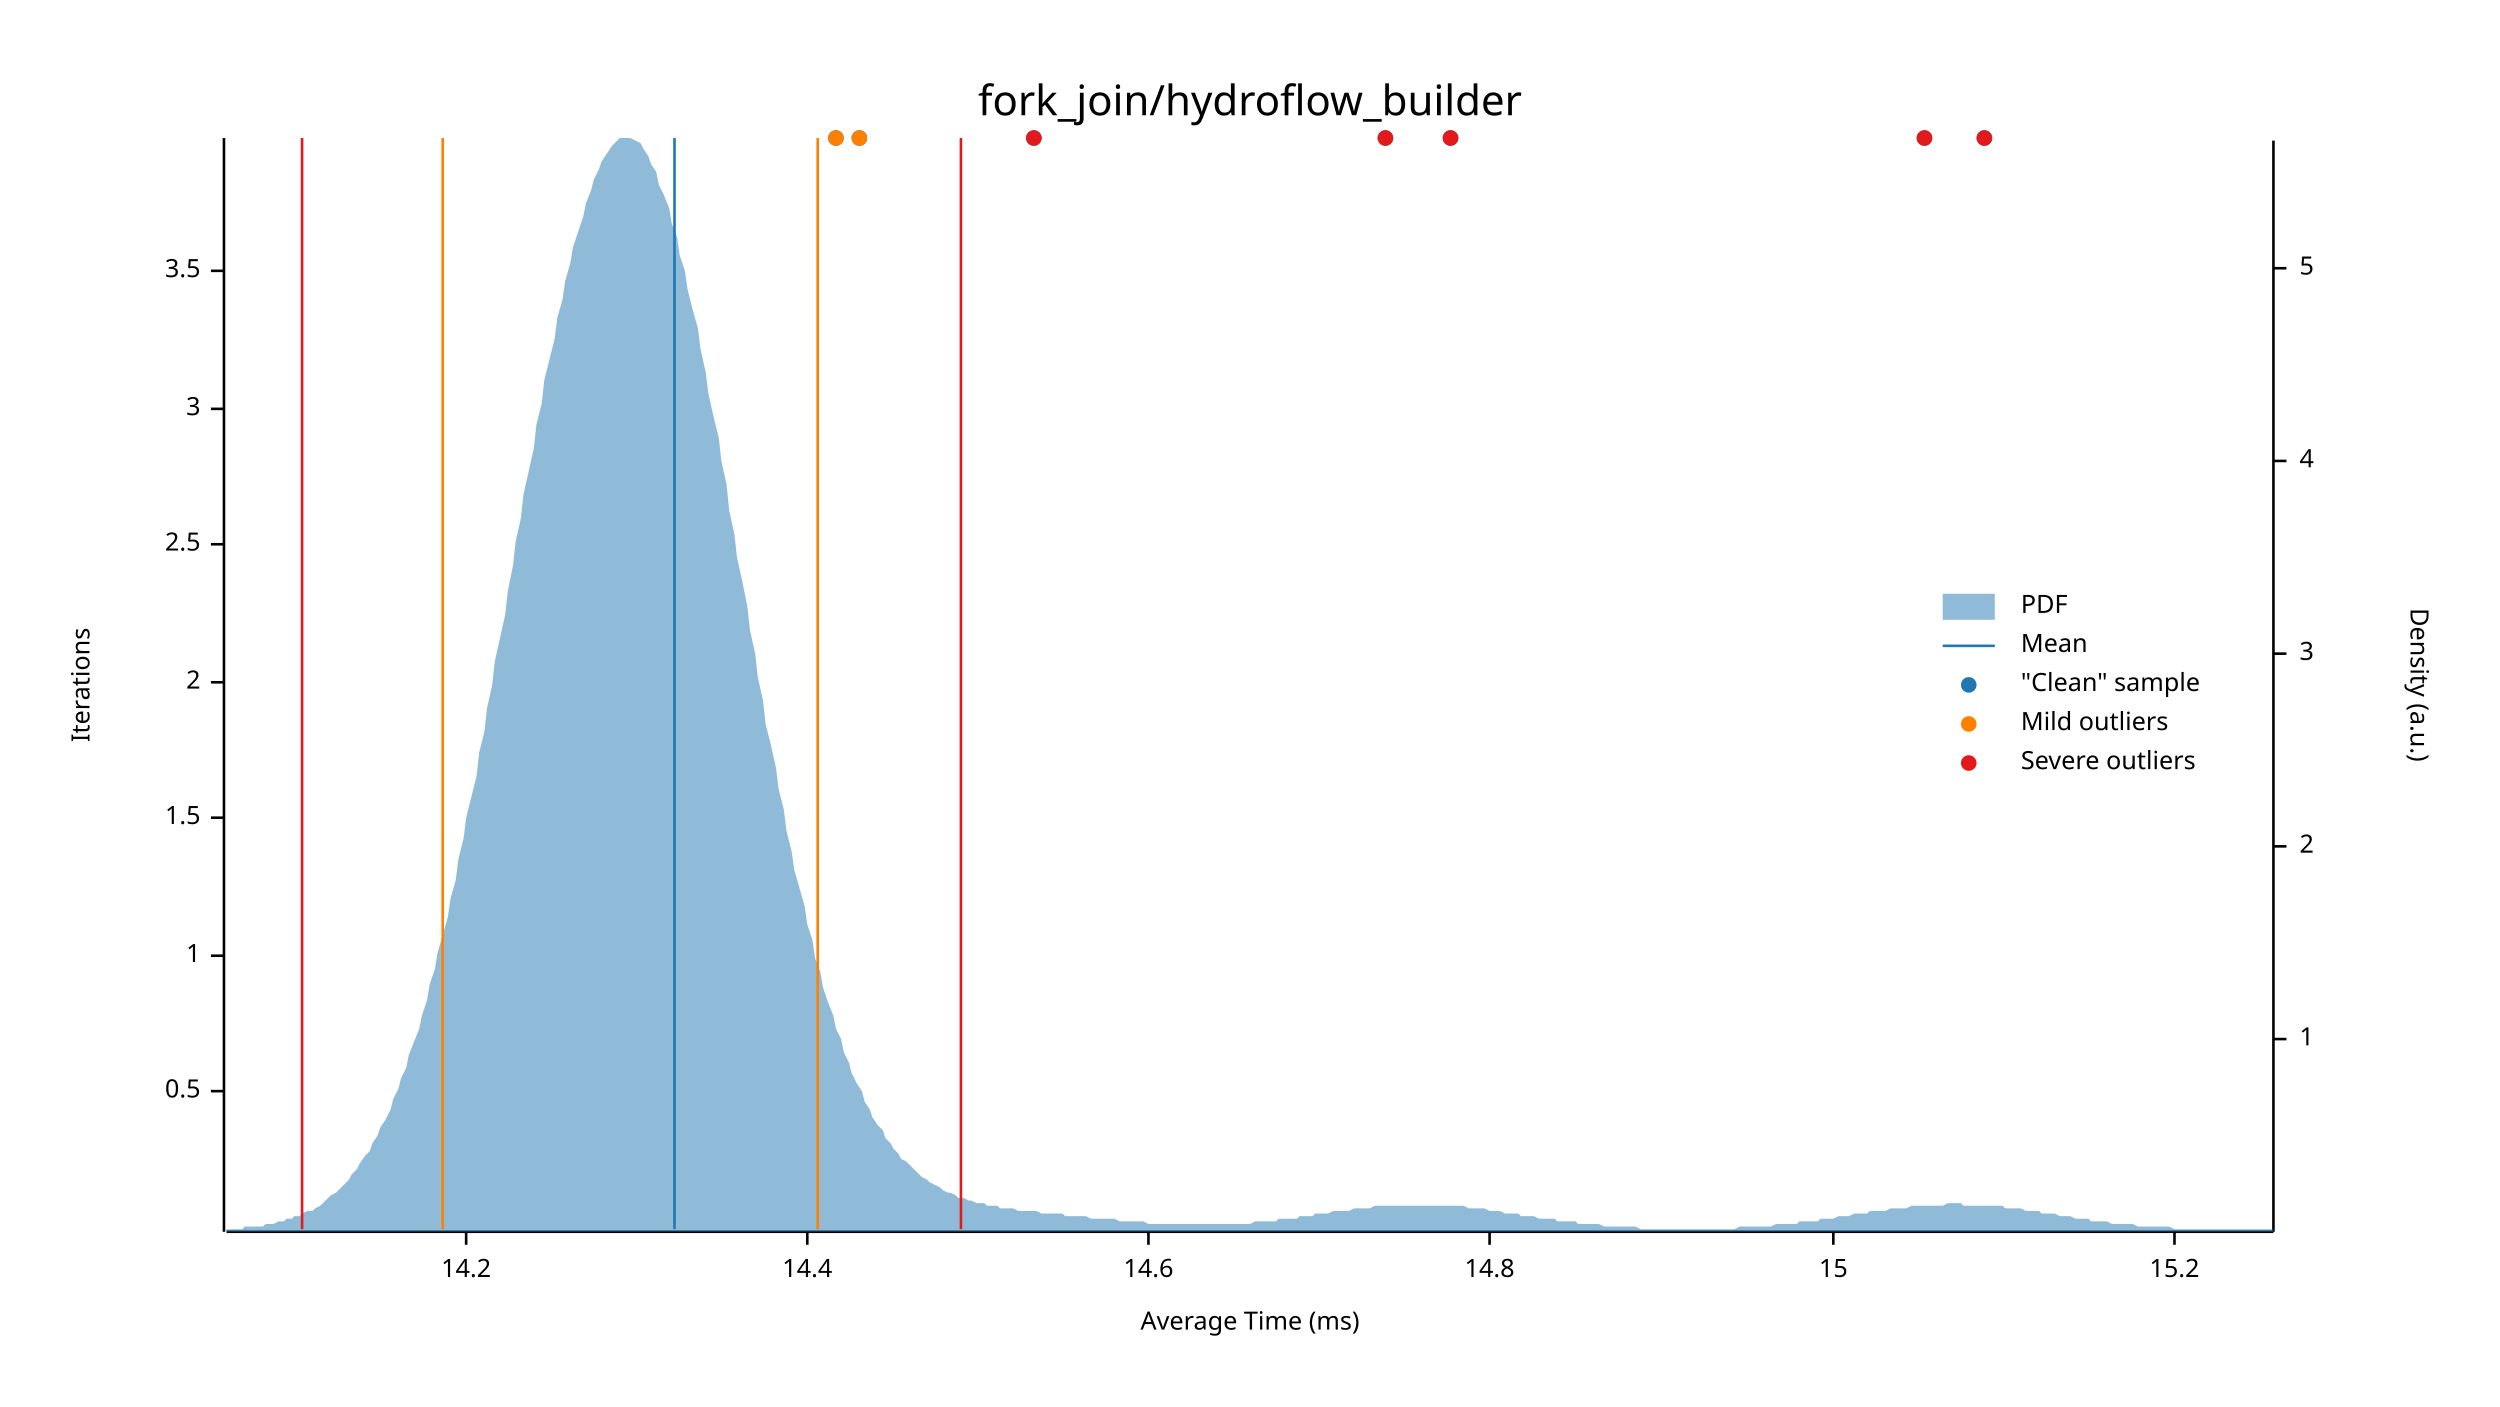
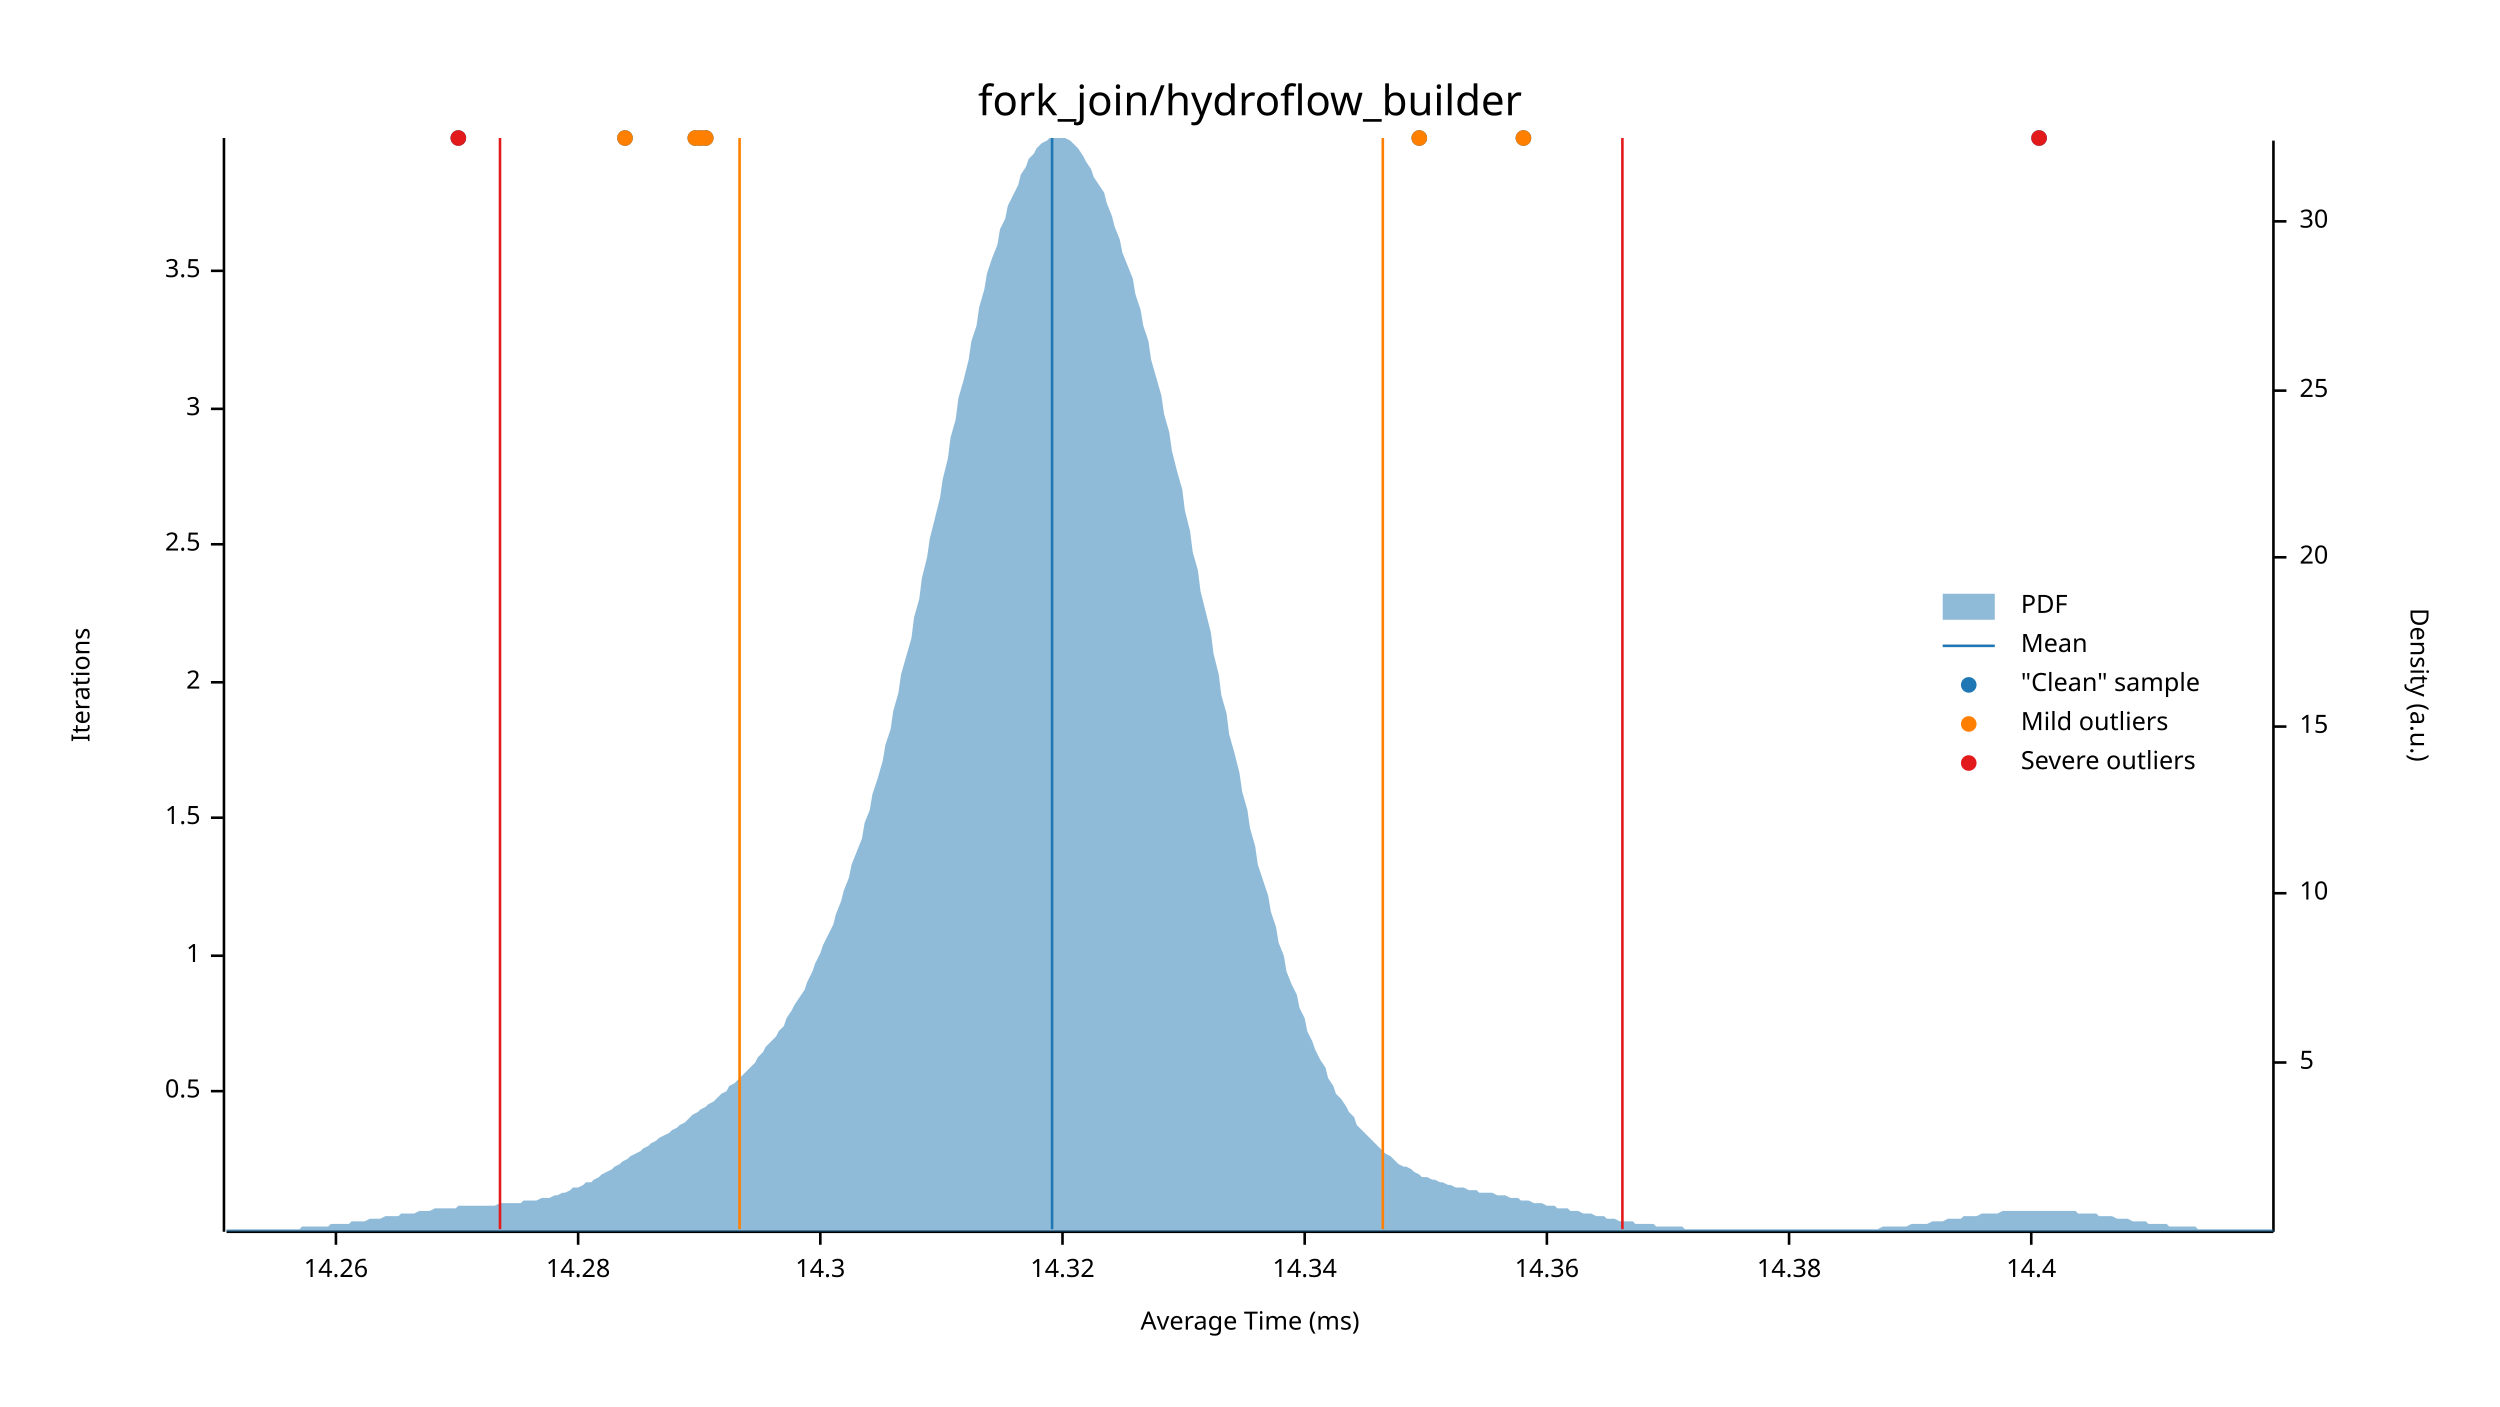
<svg xmlns="http://www.w3.org/2000/svg" width="960" height="540" viewBox="0 0 960 540">
  <text x="480" y="32" dy="0.76em" text-anchor="middle" font-family="sans-serif" font-size="16.129" opacity="1" fill="#000000">
fork_join/hydroflow_builder
</text>
  <text x="27" y="263" dy="0.76em" text-anchor="middle" font-family="sans-serif" font-size="9.677" opacity="1" fill="#000000" transform="rotate(270, 27, 263)">
Iterations
</text>
  <text x="480" y="513" dy="-0.5ex" text-anchor="middle" font-family="sans-serif" font-size="9.677" opacity="1" fill="#000000">
Average Time (ms)
</text>
  <polyline fill="none" opacity="1" stroke="#000000" stroke-width="1" points="86,53 86,473 " />
  <text x="77" y="419" dy="0.5ex" text-anchor="end" font-family="sans-serif" font-size="9.677" opacity="1" fill="#000000">
0.5
</text>
  <polyline fill="none" opacity="1" stroke="#000000" stroke-width="1" points="81,419 86,419 " />
  <text x="77" y="367" dy="0.5ex" text-anchor="end" font-family="sans-serif" font-size="9.677" opacity="1" fill="#000000">
1
</text>
  <polyline fill="none" opacity="1" stroke="#000000" stroke-width="1" points="81,367 86,367 " />
  <text x="77" y="314" dy="0.5ex" text-anchor="end" font-family="sans-serif" font-size="9.677" opacity="1" fill="#000000">
1.5
</text>
  <polyline fill="none" opacity="1" stroke="#000000" stroke-width="1" points="81,314 86,314 " />
  <text x="77" y="262" dy="0.5ex" text-anchor="end" font-family="sans-serif" font-size="9.677" opacity="1" fill="#000000">
2
</text>
  <polyline fill="none" opacity="1" stroke="#000000" stroke-width="1" points="81,262 86,262 " />
  <text x="77" y="209" dy="0.5ex" text-anchor="end" font-family="sans-serif" font-size="9.677" opacity="1" fill="#000000">
2.5
</text>
  <polyline fill="none" opacity="1" stroke="#000000" stroke-width="1" points="81,209 86,209 " />
  <text x="77" y="157" dy="0.5ex" text-anchor="end" font-family="sans-serif" font-size="9.677" opacity="1" fill="#000000">
3
</text>
  <polyline fill="none" opacity="1" stroke="#000000" stroke-width="1" points="81,157 86,157 " />
  <text x="77" y="104" dy="0.5ex" text-anchor="end" font-family="sans-serif" font-size="9.677" opacity="1" fill="#000000">
3.5
</text>
  <polyline fill="none" opacity="1" stroke="#000000" stroke-width="1" points="81,104 86,104 " />
  <polyline fill="none" opacity="1" stroke="#000000" stroke-width="1" points="87,473 873,473 " />
-   <text x="179" y="483" dy="0.76em" text-anchor="middle" font-family="sans-serif" font-size="9.677" opacity="1" fill="#000000">
- 14.2
+   <text x="129" y="483" dy="0.76em" text-anchor="middle" font-family="sans-serif" font-size="9.677" opacity="1" fill="#000000">
+ 14.26
</text>
-   <polyline fill="none" opacity="1" stroke="#000000" stroke-width="1" points="179,473 179,478 " />
-   <text x="310" y="483" dy="0.76em" text-anchor="middle" font-family="sans-serif" font-size="9.677" opacity="1" fill="#000000">
+   <polyline fill="none" opacity="1" stroke="#000000" stroke-width="1" points="129,473 129,478 " />
+   <text x="222" y="483" dy="0.76em" text-anchor="middle" font-family="sans-serif" font-size="9.677" opacity="1" fill="#000000">
+ 14.28
+ </text>
+   <polyline fill="none" opacity="1" stroke="#000000" stroke-width="1" points="222,473 222,478 " />
+   <text x="315" y="483" dy="0.76em" text-anchor="middle" font-family="sans-serif" font-size="9.677" opacity="1" fill="#000000">
+ 14.3
+ </text>
+   <polyline fill="none" opacity="1" stroke="#000000" stroke-width="1" points="315,473 315,478 " />
+   <text x="408" y="483" dy="0.76em" text-anchor="middle" font-family="sans-serif" font-size="9.677" opacity="1" fill="#000000">
+ 14.32
+ </text>
+   <polyline fill="none" opacity="1" stroke="#000000" stroke-width="1" points="408,473 408,478 " />
+   <text x="501" y="483" dy="0.76em" text-anchor="middle" font-family="sans-serif" font-size="9.677" opacity="1" fill="#000000">
+ 14.34
+ </text>
+   <polyline fill="none" opacity="1" stroke="#000000" stroke-width="1" points="501,473 501,478 " />
+   <text x="594" y="483" dy="0.76em" text-anchor="middle" font-family="sans-serif" font-size="9.677" opacity="1" fill="#000000">
+ 14.36
+ </text>
+   <polyline fill="none" opacity="1" stroke="#000000" stroke-width="1" points="594,473 594,478 " />
+   <text x="687" y="483" dy="0.76em" text-anchor="middle" font-family="sans-serif" font-size="9.677" opacity="1" fill="#000000">
+ 14.38
+ </text>
+   <polyline fill="none" opacity="1" stroke="#000000" stroke-width="1" points="687,473 687,478 " />
+   <text x="780" y="483" dy="0.76em" text-anchor="middle" font-family="sans-serif" font-size="9.677" opacity="1" fill="#000000">
14.4
</text>
-   <polyline fill="none" opacity="1" stroke="#000000" stroke-width="1" points="310,473 310,478 " />
-   <text x="441" y="483" dy="0.76em" text-anchor="middle" font-family="sans-serif" font-size="9.677" opacity="1" fill="#000000">
- 14.6
- </text>
-   <polyline fill="none" opacity="1" stroke="#000000" stroke-width="1" points="441,473 441,478 " />
-   <text x="572" y="483" dy="0.76em" text-anchor="middle" font-family="sans-serif" font-size="9.677" opacity="1" fill="#000000">
- 14.8
- </text>
-   <polyline fill="none" opacity="1" stroke="#000000" stroke-width="1" points="572,473 572,478 " />
-   <text x="704" y="483" dy="0.76em" text-anchor="middle" font-family="sans-serif" font-size="9.677" opacity="1" fill="#000000">
- 15
- </text>
-   <polyline fill="none" opacity="1" stroke="#000000" stroke-width="1" points="704,473 704,478 " />
-   <text x="835" y="483" dy="0.76em" text-anchor="middle" font-family="sans-serif" font-size="9.677" opacity="1" fill="#000000">
- 15.2
- </text>
-   <polyline fill="none" opacity="1" stroke="#000000" stroke-width="1" points="835,473 835,478 " />
+   <polyline fill="none" opacity="1" stroke="#000000" stroke-width="1" points="780,473 780,478 " />
  <text x="933" y="263" dy="0.76em" text-anchor="middle" font-family="sans-serif" font-size="9.677" opacity="1" fill="#000000" transform="rotate(90, 933, 263)">
Density (a.u.)
</text>
  <polyline fill="none" opacity="1" stroke="#000000" stroke-width="1" points="873,54 873,473 " />
-   <text x="883" y="399" dy="0.5ex" text-anchor="start" font-family="sans-serif" font-size="9.677" opacity="1" fill="#000000">
- 1
- </text>
-   <polyline fill="none" opacity="1" stroke="#000000" stroke-width="1" points="873,399 878,399 " />
-   <text x="883" y="325" dy="0.5ex" text-anchor="start" font-family="sans-serif" font-size="9.677" opacity="1" fill="#000000">
- 2
- </text>
-   <polyline fill="none" opacity="1" stroke="#000000" stroke-width="1" points="873,325 878,325 " />
-   <text x="883" y="251" dy="0.5ex" text-anchor="start" font-family="sans-serif" font-size="9.677" opacity="1" fill="#000000">
- 3
- </text>
-   <polyline fill="none" opacity="1" stroke="#000000" stroke-width="1" points="873,251 878,251 " />
-   <text x="883" y="177" dy="0.5ex" text-anchor="start" font-family="sans-serif" font-size="9.677" opacity="1" fill="#000000">
- 4
- </text>
-   <polyline fill="none" opacity="1" stroke="#000000" stroke-width="1" points="873,177 878,177 " />
-   <text x="883" y="103" dy="0.5ex" text-anchor="start" font-family="sans-serif" font-size="9.677" opacity="1" fill="#000000">
+   <text x="883" y="408" dy="0.5ex" text-anchor="start" font-family="sans-serif" font-size="9.677" opacity="1" fill="#000000">
5
</text>
-   <polyline fill="none" opacity="1" stroke="#000000" stroke-width="1" points="873,103 878,103 " />
-   <polygon opacity="0.5" fill="#1F78B4" points="87,472 88,472 90,472 91,472 93,472 94,471 96,471 98,471 99,471 101,471 102,470 104,470 105,470 107,469 109,469 110,468 112,468 113,467 115,467 116,466 118,465 120,465 121,464 123,463 124,462 126,460 127,459 129,458 131,456 132,455 134,453 135,451 137,449 138,447 140,444 142,442 143,439 145,436 146,433 148,430 150,426 151,422 153,418 154,414 156,410 157,405 159,400 161,395 162,390 164,384 165,378 167,372 168,366 170,359 172,352 173,345 175,338 176,330 178,322 179,314 181,306 183,298 184,289 186,281 187,272 189,263 190,254 192,245 194,236 195,227 197,217 198,208 200,199 201,190 203,181 205,172 206,163 208,155 209,146 211,138 213,130 214,122 216,115 217,108 219,101 220,95 222,89 224,83 225,78 227,73 228,69 230,65 231,62 233,59 235,56 236,55 238,53 239,53 241,53 242,53 244,54 246,55 247,57 249,60 250,63 252,66 253,71 255,75 257,80 258,86 260,91 261,98 263,104 264,111 266,119 268,126 269,134 271,143 272,151 274,160 276,168 277,177 279,186 280,196 282,205 283,214 285,223 287,233 288,242 290,251 291,260 293,269 294,278 296,286 298,295 299,303 301,311 302,319 304,327 305,334 307,341 309,348 310,355 312,361 313,368 315,373 316,379 318,385 320,390 321,395 323,399 324,404 326,408 327,412 329,416 331,419 332,423 334,426 335,429 337,432 339,434 340,437 342,439 343,441 345,443 346,445 348,446 350,448 351,449 353,451 354,452 356,453 357,454 359,455 361,456 362,457 364,458 365,458 367,459 368,460 370,460 372,461 373,461 375,462 376,462 378,462 379,463 381,463 383,463 384,464 386,464 387,464 389,464 391,465 392,465 394,465 395,465 397,465 398,465 400,466 402,466 403,466 405,466 406,466 408,466 409,467 411,467 413,467 414,467 416,467 417,467 419,468 420,468 422,468 424,468 425,468 427,468 428,468 430,469 431,469 433,469 435,469 436,469 438,469 439,469 441,470 442,470 444,470 446,470 447,470 449,470 450,470 452,470 454,470 455,470 457,470 458,470 460,470 461,470 463,470 465,470 466,470 468,470 469,470 471,470 472,470 474,470 476,470 477,470 479,470 480,470 482,469 483,469 485,469 487,469 488,469 490,469 491,468 493,468 494,468 496,468 498,468 499,467 501,467 502,467 504,467 505,466 507,466 509,466 510,466 512,465 513,465 515,465 517,465 518,465 520,464 521,464 523,464 524,464 526,464 528,463 529,463 531,463 532,463 534,463 535,463 537,463 539,463 540,463 542,463 543,463 545,463 546,463 548,463 550,463 551,463 553,463 554,463 556,463 557,463 559,463 561,463 562,463 564,464 565,464 567,464 568,464 570,464 572,465 573,465 575,465 576,465 578,466 580,466 581,466 583,466 584,467 586,467 587,467 589,467 591,468 592,468 594,468 595,468 597,468 598,469 600,469 602,469 603,469 605,469 606,470 608,470 609,470 611,470 613,470 614,470 616,471 617,471 619,471 620,471 622,471 624,471 625,471 627,471 628,471 630,472 632,472 633,472 635,472 636,472 638,472 639,472 641,472 643,472 644,472 646,472 647,472 649,472 650,472 652,472 654,472 655,472 657,472 658,472 660,472 661,472 663,472 665,472 666,472 668,471 669,471 671,471 672,471 674,471 676,471 677,471 679,471 680,471 682,470 683,470 685,470 687,470 688,470 690,470 691,469 693,469 695,469 696,469 698,469 699,468 701,468 702,468 704,468 706,467 707,467 709,467 710,467 712,466 713,466 715,466 717,466 718,465 720,465 721,465 723,465 724,465 726,464 728,464 729,464 731,464 732,464 734,463 735,463 737,463 739,463 740,463 742,463 743,463 745,463 746,463 748,462 750,462 751,462 753,462 754,463 756,463 758,463 759,463 761,463 762,463 764,463 765,463 767,463 769,463 770,464 772,464 773,464 775,464 776,464 778,465 780,465 781,465 783,465 784,466 786,466 787,466 789,466 791,467 792,467 794,467 795,467 797,468 798,468 800,468 802,468 803,469 805,469 806,469 808,469 809,469 811,470 813,470 814,470 816,470 817,470 819,470 821,471 822,471 824,471 825,471 827,471 828,471 830,471 832,471 833,471 835,472 836,472 838,472 839,472 841,472 843,472 844,472 846,472 847,472 849,472 850,472 852,472 854,472 855,472 857,472 858,472 860,472 861,472 863,472 865,472 866,472 868,472 869,472 871,472 873,472 873,473 87,473 " />
-   <polyline fill="none" opacity="1" stroke="#1F78B4" stroke-width="1" points="259,472 259,53 " />
-   <polyline fill="none" opacity="1" stroke="#FF7F00" stroke-width="1" points="170,472 170,53 " />
-   <polyline fill="none" opacity="1" stroke="#FF7F00" stroke-width="1" points="314,472 314,53 " />
-   <polyline fill="none" opacity="1" stroke="#E31A1C" stroke-width="1" points="116,472 116,53 " />
-   <polyline fill="none" opacity="1" stroke="#E31A1C" stroke-width="1" points="369,472 369,53 " />
-   <circle cx="557" cy="53" r="3" opacity="1" fill="#1F78B4" stroke="none" stroke-width="1" />
-   <circle cx="330" cy="53" r="3" opacity="1" fill="#1F78B4" stroke="none" stroke-width="1" />
-   <circle cx="762" cy="53" r="3" opacity="1" fill="#1F78B4" stroke="none" stroke-width="1" />
-   <circle cx="739" cy="53" r="3" opacity="1" fill="#1F78B4" stroke="none" stroke-width="1" />
-   <circle cx="532" cy="53" r="3" opacity="1" fill="#1F78B4" stroke="none" stroke-width="1" />
-   <circle cx="397" cy="53" r="3" opacity="1" fill="#1F78B4" stroke="none" stroke-width="1" />
-   <circle cx="321" cy="53" r="3" opacity="1" fill="#1F78B4" stroke="none" stroke-width="1" />
-   <circle cx="330" cy="53" r="3" opacity="1" fill="#FF7F00" stroke="none" stroke-width="1" />
-   <circle cx="321" cy="53" r="3" opacity="1" fill="#FF7F00" stroke="none" stroke-width="1" />
-   <circle cx="557" cy="53" r="3" opacity="1" fill="#E31A1C" stroke="none" stroke-width="1" />
-   <circle cx="762" cy="53" r="3" opacity="1" fill="#E31A1C" stroke="none" stroke-width="1" />
-   <circle cx="739" cy="53" r="3" opacity="1" fill="#E31A1C" stroke="none" stroke-width="1" />
-   <circle cx="532" cy="53" r="3" opacity="1" fill="#E31A1C" stroke="none" stroke-width="1" />
-   <circle cx="397" cy="53" r="3" opacity="1" fill="#E31A1C" stroke="none" stroke-width="1" />
+   <polyline fill="none" opacity="1" stroke="#000000" stroke-width="1" points="873,408 878,408 " />
+   <text x="883" y="343" dy="0.5ex" text-anchor="start" font-family="sans-serif" font-size="9.677" opacity="1" fill="#000000">
+ 10
+ </text>
+   <polyline fill="none" opacity="1" stroke="#000000" stroke-width="1" points="873,343 878,343 " />
+   <text x="883" y="279" dy="0.5ex" text-anchor="start" font-family="sans-serif" font-size="9.677" opacity="1" fill="#000000">
+ 15
+ </text>
+   <polyline fill="none" opacity="1" stroke="#000000" stroke-width="1" points="873,279 878,279 " />
+   <text x="883" y="214" dy="0.5ex" text-anchor="start" font-family="sans-serif" font-size="9.677" opacity="1" fill="#000000">
+ 20
+ </text>
+   <polyline fill="none" opacity="1" stroke="#000000" stroke-width="1" points="873,214 878,214 " />
+   <text x="883" y="150" dy="0.5ex" text-anchor="start" font-family="sans-serif" font-size="9.677" opacity="1" fill="#000000">
+ 25
+ </text>
+   <polyline fill="none" opacity="1" stroke="#000000" stroke-width="1" points="873,150 878,150 " />
+   <text x="883" y="85" dy="0.5ex" text-anchor="start" font-family="sans-serif" font-size="9.677" opacity="1" fill="#000000">
+ 30
+ </text>
+   <polyline fill="none" opacity="1" stroke="#000000" stroke-width="1" points="873,85 878,85 " />
+   <polygon opacity="0.5" fill="#1F78B4" points="87,472 88,472 90,472 91,472 93,472 94,472 96,472 98,472 99,472 101,472 102,472 104,472 105,472 107,472 109,472 110,472 112,472 113,472 115,472 116,471 118,471 120,471 121,471 123,471 124,471 126,471 127,470 129,470 131,470 132,470 134,470 135,469 137,469 138,469 140,469 142,468 143,468 145,468 146,468 148,467 150,467 151,467 153,467 154,466 156,466 157,466 159,466 161,465 162,465 164,465 165,465 167,464 168,464 170,464 172,464 173,464 175,464 176,463 178,463 179,463 181,463 183,463 184,463 186,463 187,463 189,463 190,463 192,462 194,462 195,462 197,462 198,462 200,462 201,461 203,461 205,461 206,461 208,460 209,460 211,460 213,459 214,459 216,458 217,458 219,457 220,456 222,456 224,455 225,454 227,454 228,453 230,452 231,451 233,450 235,449 236,448 238,447 239,446 241,445 242,444 244,443 246,442 247,441 249,440 250,439 252,438 253,437 255,436 257,435 258,434 260,433 261,432 263,431 264,430 266,428 268,427 269,426 271,425 272,424 274,423 276,421 277,420 279,419 280,417 282,416 283,415 285,413 287,411 288,410 290,408 291,406 293,404 294,402 296,400 298,398 299,396 301,394 302,391 304,388 305,386 307,383 309,380 310,377 312,373 313,370 315,366 316,363 318,359 320,355 321,351 323,346 324,342 326,337 327,332 329,327 331,322 332,316 334,311 335,305 337,299 339,292 340,286 342,280 343,273 345,266 346,259 348,252 350,245 351,237 353,230 354,222 356,214 357,207 359,199 361,191 362,184 364,176 365,168 367,161 368,153 370,146 372,138 373,131 375,125 376,118 378,111 379,105 381,99 383,94 384,88 386,84 387,79 389,75 391,71 392,67 394,64 395,61 397,59 398,57 400,55 402,54 403,53 405,53 406,53 408,53 409,53 411,54 413,56 414,57 416,60 417,62 419,65 420,68 422,71 424,74 425,78 427,83 428,87 430,92 431,97 433,102 435,107 436,113 438,119 439,125 441,131 442,138 444,145 446,152 447,159 449,166 450,173 452,181 454,188 455,196 457,204 458,212 460,219 461,227 463,235 465,243 466,251 468,259 469,267 471,274 472,282 474,289 476,297 477,304 479,311 480,318 482,325 483,332 485,338 487,344 488,350 490,356 491,362 493,367 494,373 496,378 498,382 499,387 501,391 502,396 504,400 505,403 507,407 509,410 510,414 512,417 513,420 515,422 517,425 518,427 520,429 521,432 523,434 524,435 526,437 528,439 529,440 531,442 532,443 534,444 535,445 537,447 539,448 540,448 542,449 543,450 545,451 546,452 548,452 550,453 551,453 553,454 554,454 556,455 557,455 559,456 561,456 562,456 564,457 565,457 567,457 568,458 570,458 572,458 573,458 575,459 576,459 578,459 580,460 581,460 583,460 584,461 586,461 587,461 589,462 591,462 592,462 594,463 595,463 597,463 598,464 600,464 602,464 603,465 605,465 606,465 608,466 609,466 611,466 613,467 614,467 616,467 617,468 619,468 620,468 622,469 624,469 625,469 627,469 628,470 630,470 632,470 633,470 635,470 636,471 638,471 639,471 641,471 643,471 644,471 646,471 647,472 649,472 650,472 652,472 654,472 655,472 657,472 658,472 660,472 661,472 663,472 665,472 666,472 668,472 669,472 671,472 672,472 674,472 676,472 677,472 679,472 680,472 682,472 683,472 685,472 687,472 688,472 690,472 691,472 693,472 695,472 696,472 698,472 699,472 701,472 702,472 704,472 706,472 707,472 709,472 710,472 712,472 713,472 715,472 717,472 718,472 720,472 721,472 723,471 724,471 726,471 728,471 729,471 731,471 732,471 734,470 735,470 737,470 739,470 740,470 742,469 743,469 745,469 746,469 748,468 750,468 751,468 753,468 754,467 756,467 758,467 759,467 761,466 762,466 764,466 765,466 767,466 769,465 770,465 772,465 773,465 775,465 776,465 778,465 780,465 781,465 783,465 784,465 786,465 787,465 789,465 791,465 792,465 794,465 795,465 797,465 798,466 800,466 802,466 803,466 805,466 806,467 808,467 809,467 811,467 813,468 814,468 816,468 817,468 819,469 821,469 822,469 824,469 825,470 827,470 828,470 830,470 832,470 833,471 835,471 836,471 838,471 839,471 841,471 843,471 844,472 846,472 847,472 849,472 850,472 852,472 854,472 855,472 857,472 858,472 860,472 861,472 863,472 865,472 866,472 868,472 869,472 871,472 873,472 873,473 87,473 " />
+   <polyline fill="none" opacity="1" stroke="#1F78B4" stroke-width="1" points="404,472 404,53 " />
+   <polyline fill="none" opacity="1" stroke="#FF7F00" stroke-width="1" points="284,472 284,53 " />
+   <polyline fill="none" opacity="1" stroke="#FF7F00" stroke-width="1" points="531,472 531,53 " />
+   <polyline fill="none" opacity="1" stroke="#E31A1C" stroke-width="1" points="192,472 192,53 " />
+   <polyline fill="none" opacity="1" stroke="#E31A1C" stroke-width="1" points="623,472 623,53 " />
+   <circle cx="240" cy="53" r="3" opacity="1" fill="#1F78B4" stroke="none" stroke-width="1" />
+   <circle cx="267" cy="53" r="3" opacity="1" fill="#1F78B4" stroke="none" stroke-width="1" />
+   <circle cx="271" cy="53" r="3" opacity="1" fill="#1F78B4" stroke="none" stroke-width="1" />
+   <circle cx="269" cy="53" r="3" opacity="1" fill="#1F78B4" stroke="none" stroke-width="1" />
+   <circle cx="545" cy="53" r="3" opacity="1" fill="#1F78B4" stroke="none" stroke-width="1" />
+   <circle cx="585" cy="53" r="3" opacity="1" fill="#1F78B4" stroke="none" stroke-width="1" />
+   <circle cx="176" cy="53" r="3" opacity="1" fill="#1F78B4" stroke="none" stroke-width="1" />
+   <circle cx="783" cy="53" r="3" opacity="1" fill="#1F78B4" stroke="none" stroke-width="1" />
+   <circle cx="240" cy="53" r="3" opacity="1" fill="#FF7F00" stroke="none" stroke-width="1" />
+   <circle cx="267" cy="53" r="3" opacity="1" fill="#FF7F00" stroke="none" stroke-width="1" />
+   <circle cx="271" cy="53" r="3" opacity="1" fill="#FF7F00" stroke="none" stroke-width="1" />
+   <circle cx="269" cy="53" r="3" opacity="1" fill="#FF7F00" stroke="none" stroke-width="1" />
+   <circle cx="545" cy="53" r="3" opacity="1" fill="#FF7F00" stroke="none" stroke-width="1" />
+   <circle cx="585" cy="53" r="3" opacity="1" fill="#FF7F00" stroke="none" stroke-width="1" />
+   <circle cx="176" cy="53" r="3" opacity="1" fill="#E31A1C" stroke="none" stroke-width="1" />
+   <circle cx="783" cy="53" r="3" opacity="1" fill="#E31A1C" stroke="none" stroke-width="1" />
  <text x="776" y="228" dy="0.76em" text-anchor="start" font-family="sans-serif" font-size="9.677" opacity="1" fill="#000000">
PDF
</text>
  <text x="776" y="243" dy="0.76em" text-anchor="start" font-family="sans-serif" font-size="9.677" opacity="1" fill="#000000">
Mean
</text>
  <text x="776" y="258" dy="0.76em" text-anchor="start" font-family="sans-serif" font-size="9.677" opacity="1" fill="#000000">
"Clean" sample
</text>
  <text x="776" y="273" dy="0.76em" text-anchor="start" font-family="sans-serif" font-size="9.677" opacity="1" fill="#000000">
Mild outliers
</text>
  <text x="776" y="288" dy="0.76em" text-anchor="start" font-family="sans-serif" font-size="9.677" opacity="1" fill="#000000">
Severe outliers
</text>
  <rect x="746" y="228" width="20" height="10" opacity="0.5" fill="#1F78B4" stroke="none" />
  <polyline fill="none" opacity="1" stroke="#1F78B4" stroke-width="1" points="746,248 766,248 " />
  <circle cx="756" cy="263" r="3" opacity="1" fill="#1F78B4" stroke="none" stroke-width="1" />
  <circle cx="756" cy="278" r="3" opacity="1" fill="#FF7F00" stroke="none" stroke-width="1" />
  <circle cx="756" cy="293" r="3" opacity="1" fill="#E31A1C" stroke="none" stroke-width="1" />
</svg>
